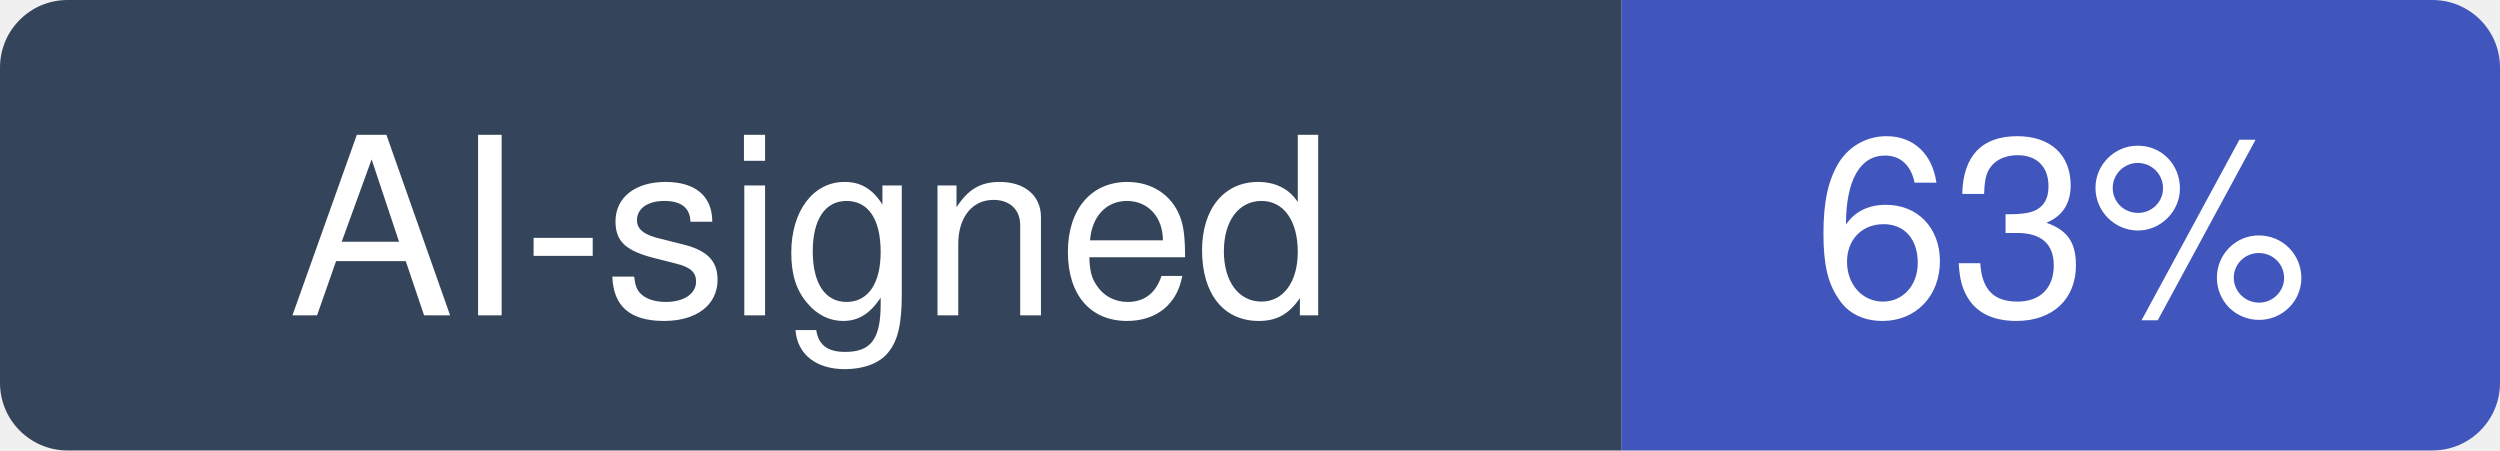
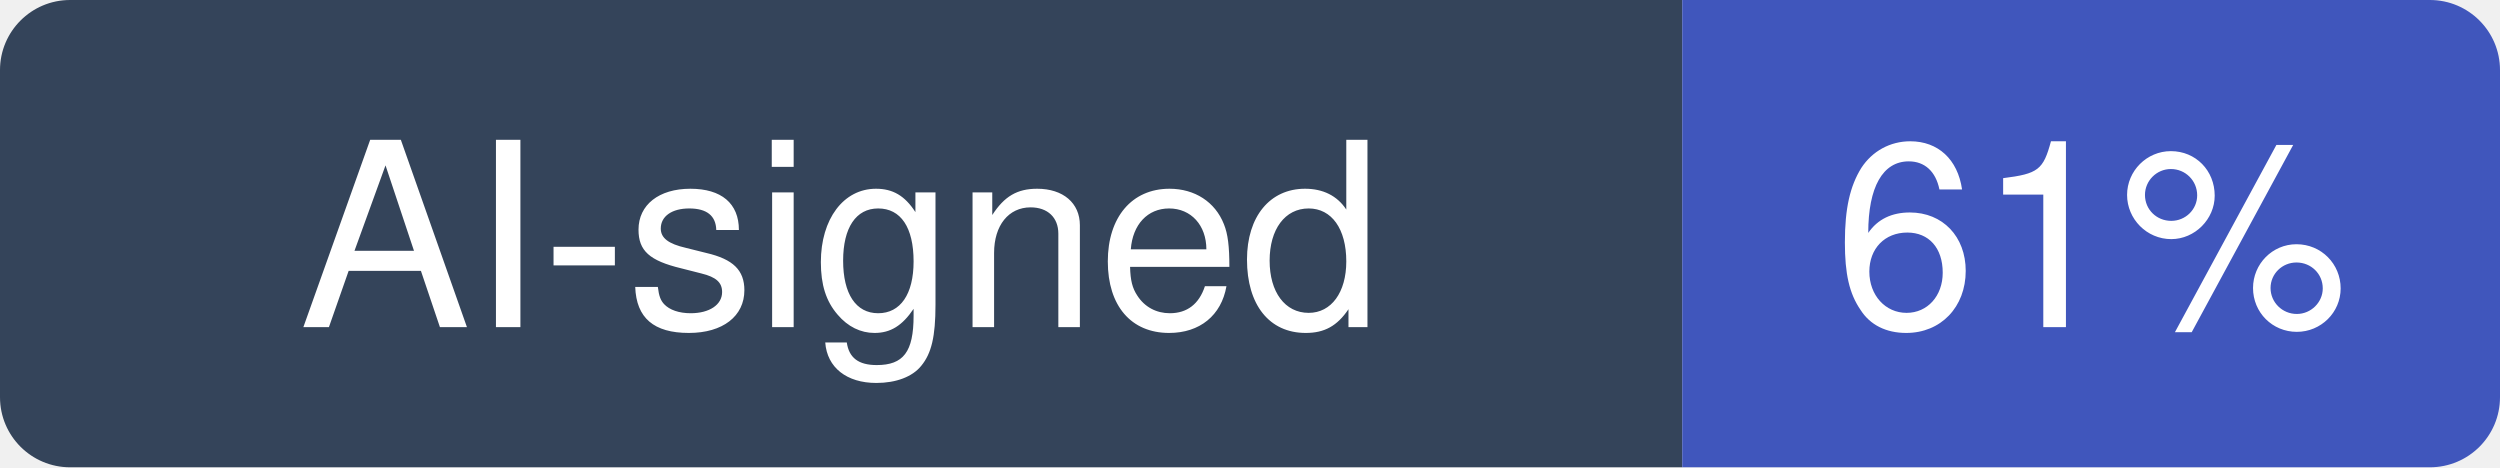
- <svg xmlns="http://www.w3.org/2000/svg" width="111" height="20" viewBox="0 0 111 20" role="img" aria-label="AI-signed: 63% of recent commits in storybookjs/storybook">
+ <svg xmlns="http://www.w3.org/2000/svg" width="107" height="20" viewBox="0 0 107 20" role="img" aria-label="AI-signed: 61% of recent commits in storybookjs/storybook">
  <clipPath id="hm-r">
-     <rect width="111" height="20" rx="3" />
+     <rect width="107" height="20" rx="3" />
  </clipPath>
  <g clip-path="url(#hm-r)">
    <rect width="72" height="20" fill="#34445A" />
-     <rect x="72" width="39" height="20" fill="#4056BC" />
+     <rect x="72" width="35" height="20" fill="#4056BC" />
  </g>
  <g fill="#fff" text-anchor="middle" font-family="Verdana, -apple-system, BlinkMacSystemFont, Segoe UI, Helvetica, Arial, Fira Sans, sans-serif" font-size="11">
    <text x="36" y="14">AI-signed</text>
-     <text x="91.5" y="14">63%</text>
+     <text x="89.5" y="14">61%</text>
  </g>
</svg>
